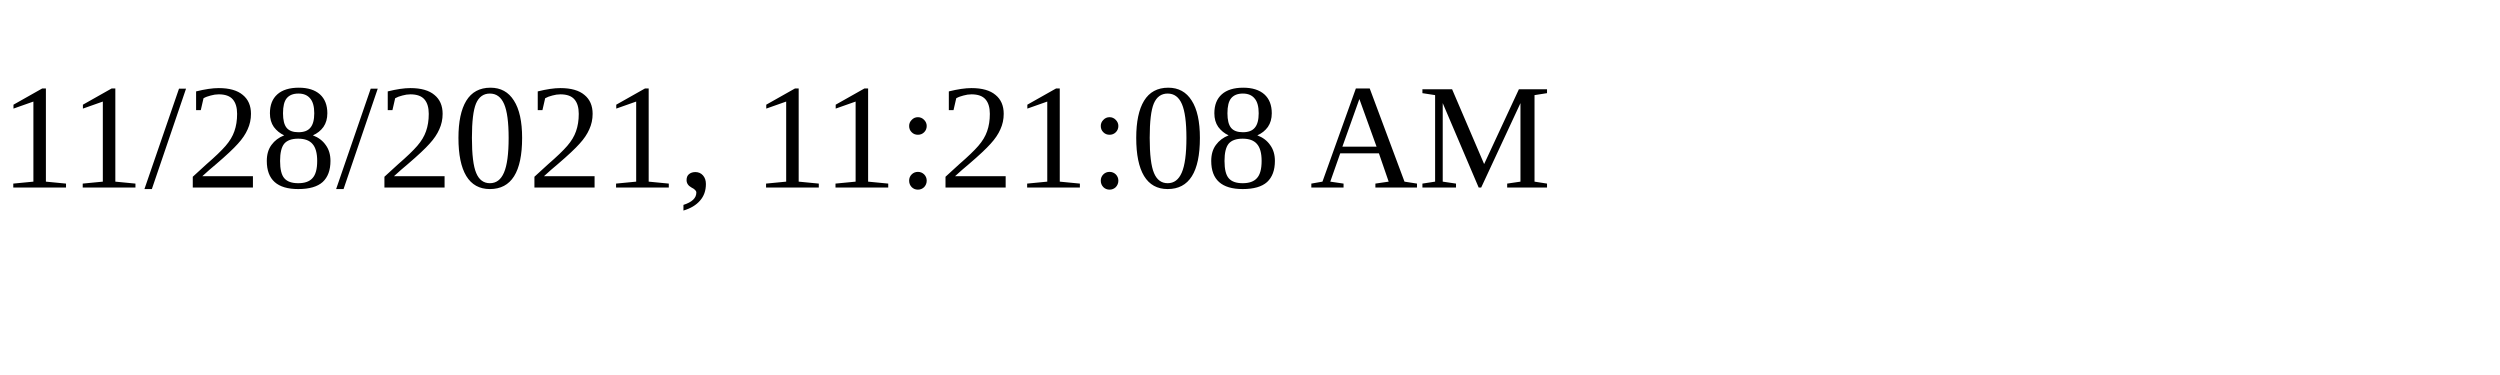
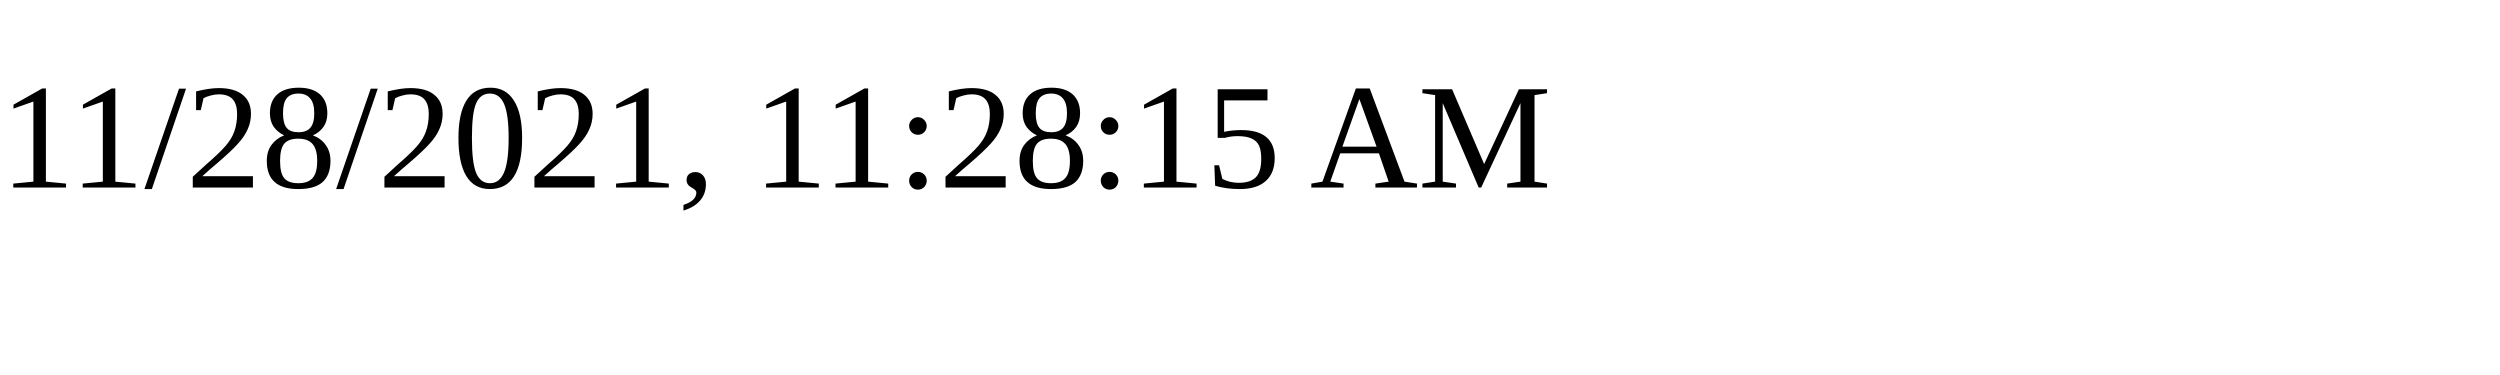
<svg xmlns="http://www.w3.org/2000/svg" height="30" width="200">
-   <text x="0" y="15">11/28/2021, 11:21:08 AM</text>
+   <text x="0" y="15">11/28/2021, 11:28:15 AM</text>
</svg>
